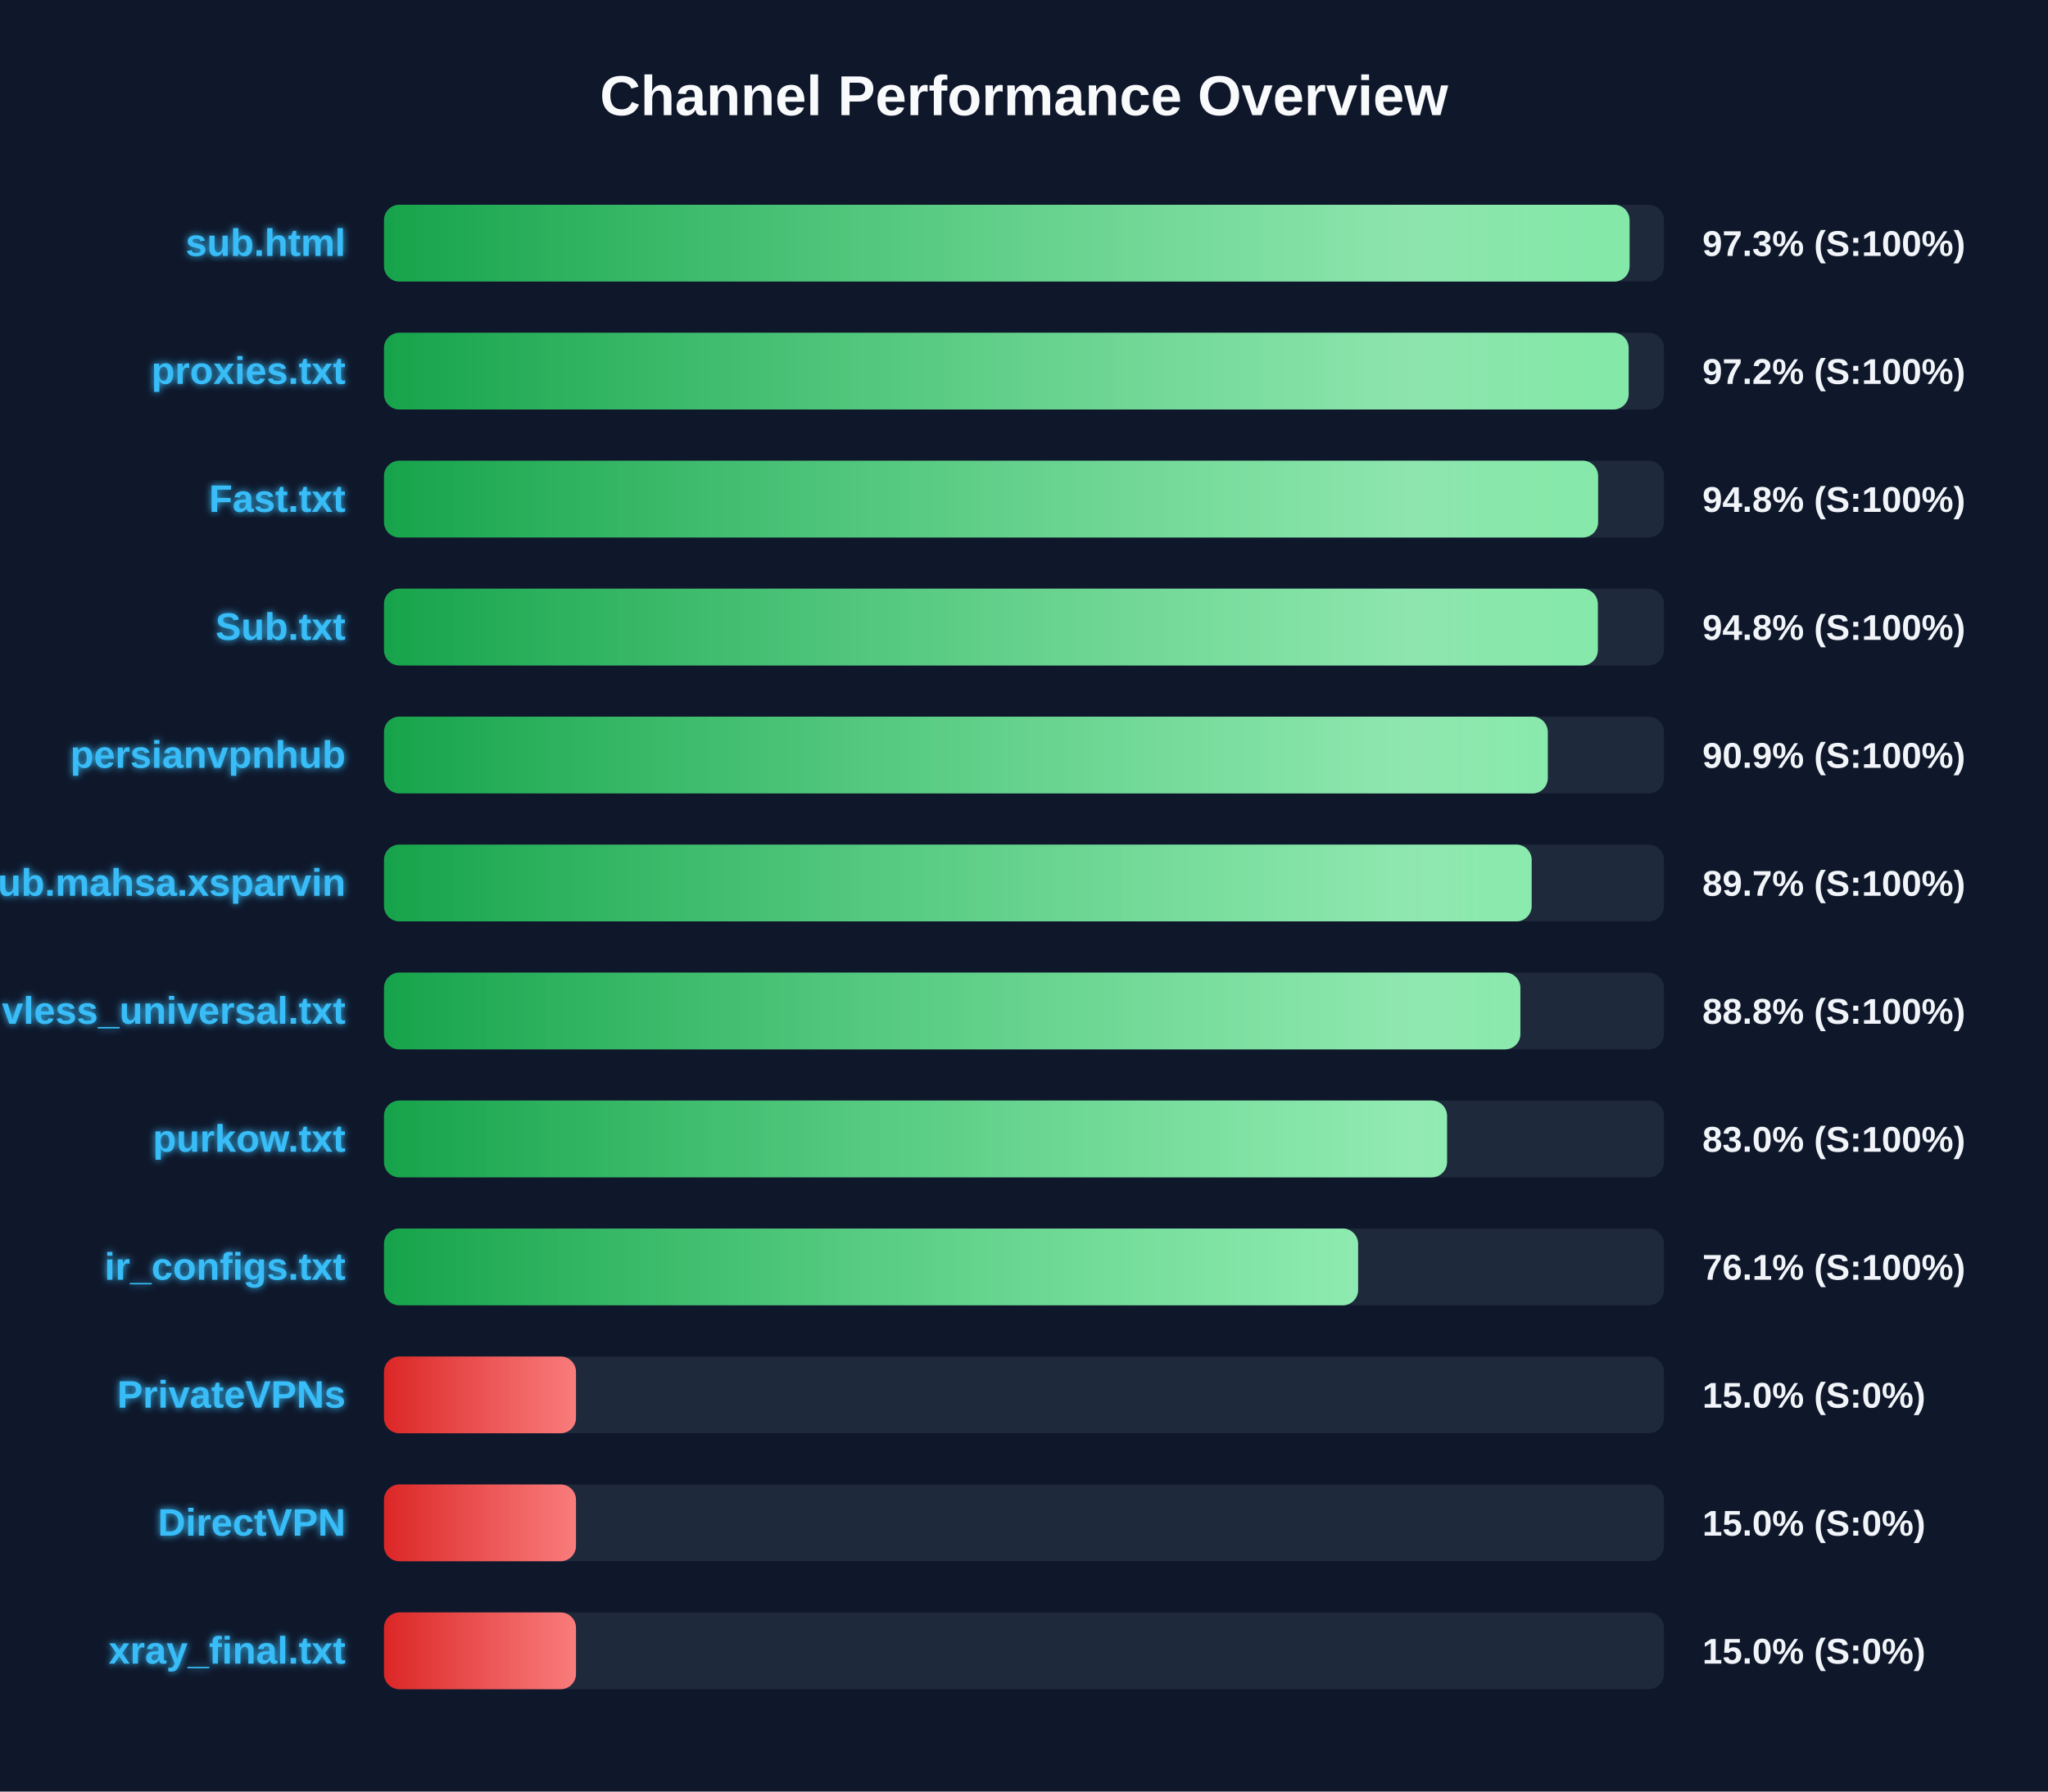
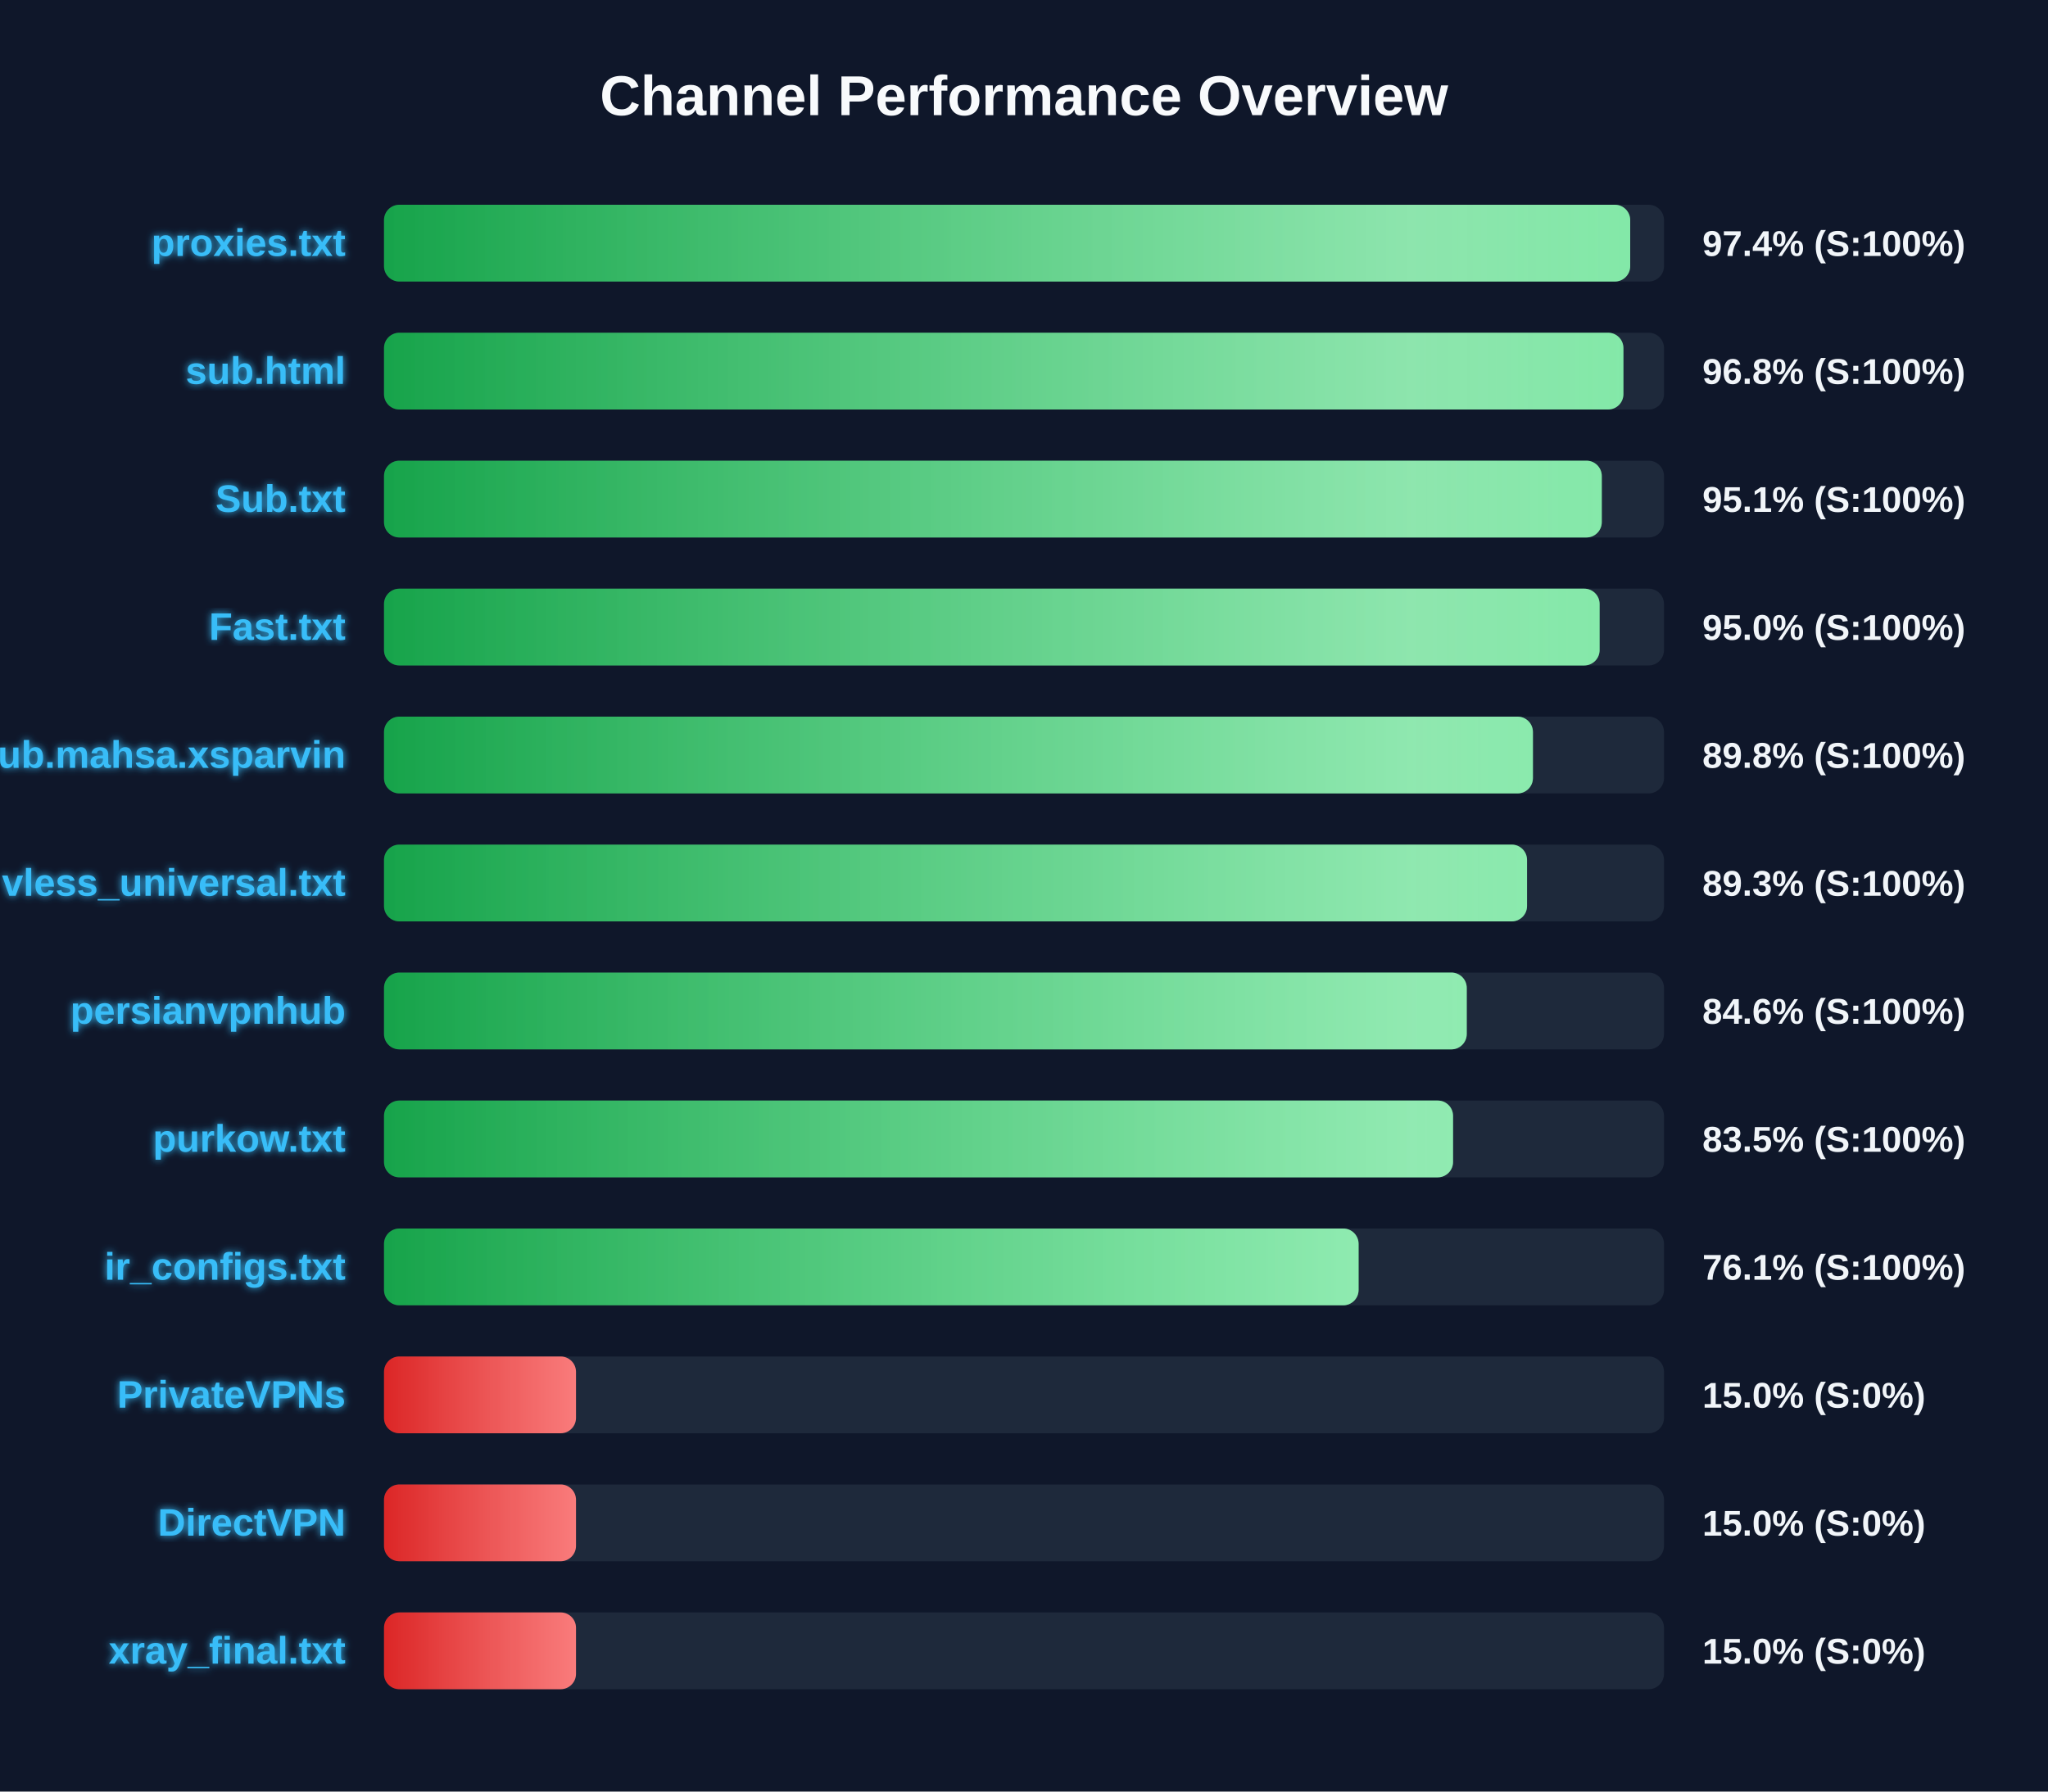
<svg xmlns="http://www.w3.org/2000/svg" width="800" height="700" version="1.1">
  <defs>
    <linearGradient id="grad-green" x1="0%" y1="0%" x2="100%" y2="0%">
      <stop offset="0%" stop-color="#16a34a" />
      <stop offset="100%" stop-color="#4ade80" />
    </linearGradient>
    <linearGradient id="grad-yellow" x1="0%" y1="0%" x2="100%" y2="0%">
      <stop offset="0%" stop-color="#ca8a04" />
      <stop offset="100%" stop-color="#fde047" />
    </linearGradient>
    <linearGradient id="grad-red" x1="0%" y1="0%" x2="100%" y2="0%">
      <stop offset="0%" stop-color="#dc2626" />
      <stop offset="100%" stop-color="#f87171" />
    </linearGradient>
    <linearGradient id="shimmer" x1="0%" y1="0%" x2="100%" y2="0%">
      <stop offset="0%" stop-color="rgba(255,255,255,0)" />
      <stop offset="50%" stop-color="rgba(255,255,255,0.4)" />
      <stop offset="100%" stop-color="rgba(255,255,255,0)" />
    </linearGradient>
    <filter id="glow" x="-20%" y="-20%" width="140%" height="140%">
      <feGaussianBlur stdDeviation="1.5" result="blur" />
      <feComposite in="SourceGraphic" in2="blur" operator="over" />
    </filter>
  </defs>
  <style>
        .bg-rect { fill: #0f172a; }
        .title { font: bold 22px 'Segoe UI', Arial, sans-serif; fill: #f8fafc; }
        .row { font: bold 15px 'Segoe UI', Arial, sans-serif; fill: #38bdf8; filter: url(#glow); }
        .score { font: bold 14px 'Segoe UI', Arial, sans-serif; fill: #f1f5f9; }
        @keyframes shimmer-anim {
            0% { transform: translateX(-100%); }
            100% { transform: translateX(200%); }
        }
        .shimmer-rect {
            animation: shimmer-anim 2.5s infinite linear;
        }
    </style>
  <rect width="100%" height="100%" class="bg-rect" />
  <text x="400" y="45" text-anchor="middle" class="title">Channel Performance Overview</text>
  <rect x="150" y="80" width="500" height="30" fill="#1e293b" rx="6" />
  <clipPath id="clip-0">
-     <rect x="150" y="80" width="486.55" height="30" rx="6" />
+     <rect x="150" y="80" width="486.8" height="30" rx="6" />
  </clipPath>
-   <rect x="150" y="80" width="486.55" height="30" fill="url(#grad-green)" rx="6" />
+   <rect x="150" y="80" width="486.8" height="30" fill="url(#grad-green)" rx="6" />
  <g clip-path="url(#clip-0)">
    <rect x="150" y="80" width="100%" height="30" fill="url(#shimmer)" class="shimmer-rect" />
  </g>
-   <text x="135" y="100" text-anchor="end" class="row">sub.html</text>
-   <text x="665" y="100" text-anchor="start" class="score">97.3% (S:100%)</text>
+   <text x="135" y="100" text-anchor="end" class="row">proxies.txt</text>
+   <text x="665" y="100" text-anchor="start" class="score">97.4% (S:100%)</text>
  <rect x="150" y="130" width="500" height="30" fill="#1e293b" rx="6" />
  <clipPath id="clip-1">
-     <rect x="150" y="130" width="486.2" height="30" rx="6" />
+     <rect x="150" y="130" width="484.15" height="30" rx="6" />
  </clipPath>
-   <rect x="150" y="130" width="486.2" height="30" fill="url(#grad-green)" rx="6" />
+   <rect x="150" y="130" width="484.15" height="30" fill="url(#grad-green)" rx="6" />
  <g clip-path="url(#clip-1)">
    <rect x="150" y="130" width="100%" height="30" fill="url(#shimmer)" class="shimmer-rect" />
  </g>
-   <text x="135" y="150" text-anchor="end" class="row">proxies.txt</text>
-   <text x="665" y="150" text-anchor="start" class="score">97.2% (S:100%)</text>
+   <text x="135" y="150" text-anchor="end" class="row">sub.html</text>
+   <text x="665" y="150" text-anchor="start" class="score">96.8% (S:100%)</text>
  <rect x="150" y="180" width="500" height="30" fill="#1e293b" rx="6" />
  <clipPath id="clip-2">
-     <rect x="150" y="180" width="474.25" height="30" rx="6" />
+     <rect x="150" y="180" width="475.7" height="30" rx="6" />
  </clipPath>
-   <rect x="150" y="180" width="474.25" height="30" fill="url(#grad-green)" rx="6" />
+   <rect x="150" y="180" width="475.7" height="30" fill="url(#grad-green)" rx="6" />
  <g clip-path="url(#clip-2)">
    <rect x="150" y="180" width="100%" height="30" fill="url(#shimmer)" class="shimmer-rect" />
  </g>
-   <text x="135" y="200" text-anchor="end" class="row">Fast.txt</text>
-   <text x="665" y="200" text-anchor="start" class="score">94.8% (S:100%)</text>
+   <text x="135" y="200" text-anchor="end" class="row">Sub.txt</text>
+   <text x="665" y="200" text-anchor="start" class="score">95.1% (S:100%)</text>
  <rect x="150" y="230" width="500" height="30" fill="#1e293b" rx="6" />
  <clipPath id="clip-3">
-     <rect x="150" y="230" width="474.15" height="30" rx="6" />
+     <rect x="150" y="230" width="474.85" height="30" rx="6" />
  </clipPath>
-   <rect x="150" y="230" width="474.15" height="30" fill="url(#grad-green)" rx="6" />
+   <rect x="150" y="230" width="474.85" height="30" fill="url(#grad-green)" rx="6" />
  <g clip-path="url(#clip-3)">
    <rect x="150" y="230" width="100%" height="30" fill="url(#shimmer)" class="shimmer-rect" />
  </g>
-   <text x="135" y="250" text-anchor="end" class="row">Sub.txt</text>
-   <text x="665" y="250" text-anchor="start" class="score">94.8% (S:100%)</text>
+   <text x="135" y="250" text-anchor="end" class="row">Fast.txt</text>
+   <text x="665" y="250" text-anchor="start" class="score">95.0% (S:100%)</text>
  <rect x="150" y="280" width="500" height="30" fill="#1e293b" rx="6" />
  <clipPath id="clip-4">
-     <rect x="150" y="280" width="454.6" height="30" rx="6" />
+     <rect x="150" y="280" width="448.8" height="30" rx="6" />
  </clipPath>
-   <rect x="150" y="280" width="454.6" height="30" fill="url(#grad-green)" rx="6" />
+   <rect x="150" y="280" width="448.8" height="30" fill="url(#grad-green)" rx="6" />
  <g clip-path="url(#clip-4)">
    <rect x="150" y="280" width="100%" height="30" fill="url(#shimmer)" class="shimmer-rect" />
  </g>
-   <text x="135" y="300" text-anchor="end" class="row">persianvpnhub</text>
-   <text x="665" y="300" text-anchor="start" class="score">90.9% (S:100%)</text>
+   <text x="135" y="300" text-anchor="end" class="row">Sub.mahsa.xsparvin</text>
+   <text x="665" y="300" text-anchor="start" class="score">89.8% (S:100%)</text>
  <rect x="150" y="330" width="500" height="30" fill="#1e293b" rx="6" />
  <clipPath id="clip-5">
-     <rect x="150" y="330" width="448.3" height="30" rx="6" />
+     <rect x="150" y="330" width="446.5" height="30" rx="6" />
  </clipPath>
-   <rect x="150" y="330" width="448.3" height="30" fill="url(#grad-green)" rx="6" />
+   <rect x="150" y="330" width="446.5" height="30" fill="url(#grad-green)" rx="6" />
  <g clip-path="url(#clip-5)">
    <rect x="150" y="330" width="100%" height="30" fill="url(#shimmer)" class="shimmer-rect" />
  </g>
-   <text x="135" y="350" text-anchor="end" class="row">Sub.mahsa.xsparvin</text>
-   <text x="665" y="350" text-anchor="start" class="score">89.7% (S:100%)</text>
+   <text x="135" y="350" text-anchor="end" class="row">vless_universal.txt</text>
+   <text x="665" y="350" text-anchor="start" class="score">89.3% (S:100%)</text>
  <rect x="150" y="380" width="500" height="30" fill="#1e293b" rx="6" />
  <clipPath id="clip-6">
-     <rect x="150" y="380" width="443.9" height="30" rx="6" />
+     <rect x="150" y="380" width="422.95" height="30" rx="6" />
  </clipPath>
-   <rect x="150" y="380" width="443.9" height="30" fill="url(#grad-green)" rx="6" />
+   <rect x="150" y="380" width="422.95" height="30" fill="url(#grad-green)" rx="6" />
  <g clip-path="url(#clip-6)">
    <rect x="150" y="380" width="100%" height="30" fill="url(#shimmer)" class="shimmer-rect" />
  </g>
-   <text x="135" y="400" text-anchor="end" class="row">vless_universal.txt</text>
-   <text x="665" y="400" text-anchor="start" class="score">88.8% (S:100%)</text>
+   <text x="135" y="400" text-anchor="end" class="row">persianvpnhub</text>
+   <text x="665" y="400" text-anchor="start" class="score">84.6% (S:100%)</text>
  <rect x="150" y="430" width="500" height="30" fill="#1e293b" rx="6" />
  <clipPath id="clip-7">
-     <rect x="150" y="430" width="415.25" height="30" rx="6" />
+     <rect x="150" y="430" width="417.6" height="30" rx="6" />
  </clipPath>
-   <rect x="150" y="430" width="415.25" height="30" fill="url(#grad-green)" rx="6" />
+   <rect x="150" y="430" width="417.6" height="30" fill="url(#grad-green)" rx="6" />
  <g clip-path="url(#clip-7)">
    <rect x="150" y="430" width="100%" height="30" fill="url(#shimmer)" class="shimmer-rect" />
  </g>
  <text x="135" y="450" text-anchor="end" class="row">purkow.txt</text>
-   <text x="665" y="450" text-anchor="start" class="score">83.0% (S:100%)</text>
+   <text x="665" y="450" text-anchor="start" class="score">83.5% (S:100%)</text>
  <rect x="150" y="480" width="500" height="30" fill="#1e293b" rx="6" />
  <clipPath id="clip-8">
-     <rect x="150" y="480" width="380.5" height="30" rx="6" />
+     <rect x="150" y="480" width="380.7" height="30" rx="6" />
  </clipPath>
-   <rect x="150" y="480" width="380.5" height="30" fill="url(#grad-green)" rx="6" />
+   <rect x="150" y="480" width="380.7" height="30" fill="url(#grad-green)" rx="6" />
  <g clip-path="url(#clip-8)">
    <rect x="150" y="480" width="100%" height="30" fill="url(#shimmer)" class="shimmer-rect" />
  </g>
  <text x="135" y="500" text-anchor="end" class="row">ir_configs.txt</text>
  <text x="665" y="500" text-anchor="start" class="score">76.1% (S:100%)</text>
  <rect x="150" y="530" width="500" height="30" fill="#1e293b" rx="6" />
  <clipPath id="clip-9">
    <rect x="150" y="530" width="75.0" height="30" rx="6" />
  </clipPath>
  <rect x="150" y="530" width="75.0" height="30" fill="url(#grad-red)" rx="6" />
  <g clip-path="url(#clip-9)">
    <rect x="150" y="530" width="100%" height="30" fill="url(#shimmer)" class="shimmer-rect" />
  </g>
  <text x="135" y="550" text-anchor="end" class="row">PrivateVPNs</text>
  <text x="665" y="550" text-anchor="start" class="score">15.0% (S:0%)</text>
  <rect x="150" y="580" width="500" height="30" fill="#1e293b" rx="6" />
  <clipPath id="clip-10">
    <rect x="150" y="580" width="75.0" height="30" rx="6" />
  </clipPath>
  <rect x="150" y="580" width="75.0" height="30" fill="url(#grad-red)" rx="6" />
  <g clip-path="url(#clip-10)">
    <rect x="150" y="580" width="100%" height="30" fill="url(#shimmer)" class="shimmer-rect" />
  </g>
  <text x="135" y="600" text-anchor="end" class="row">DirectVPN</text>
  <text x="665" y="600" text-anchor="start" class="score">15.0% (S:0%)</text>
  <rect x="150" y="630" width="500" height="30" fill="#1e293b" rx="6" />
  <clipPath id="clip-11">
    <rect x="150" y="630" width="75.0" height="30" rx="6" />
  </clipPath>
  <rect x="150" y="630" width="75.0" height="30" fill="url(#grad-red)" rx="6" />
  <g clip-path="url(#clip-11)">
    <rect x="150" y="630" width="100%" height="30" fill="url(#shimmer)" class="shimmer-rect" />
  </g>
  <text x="135" y="650" text-anchor="end" class="row">xray_final.txt</text>
  <text x="665" y="650" text-anchor="start" class="score">15.0% (S:0%)</text>
</svg>
